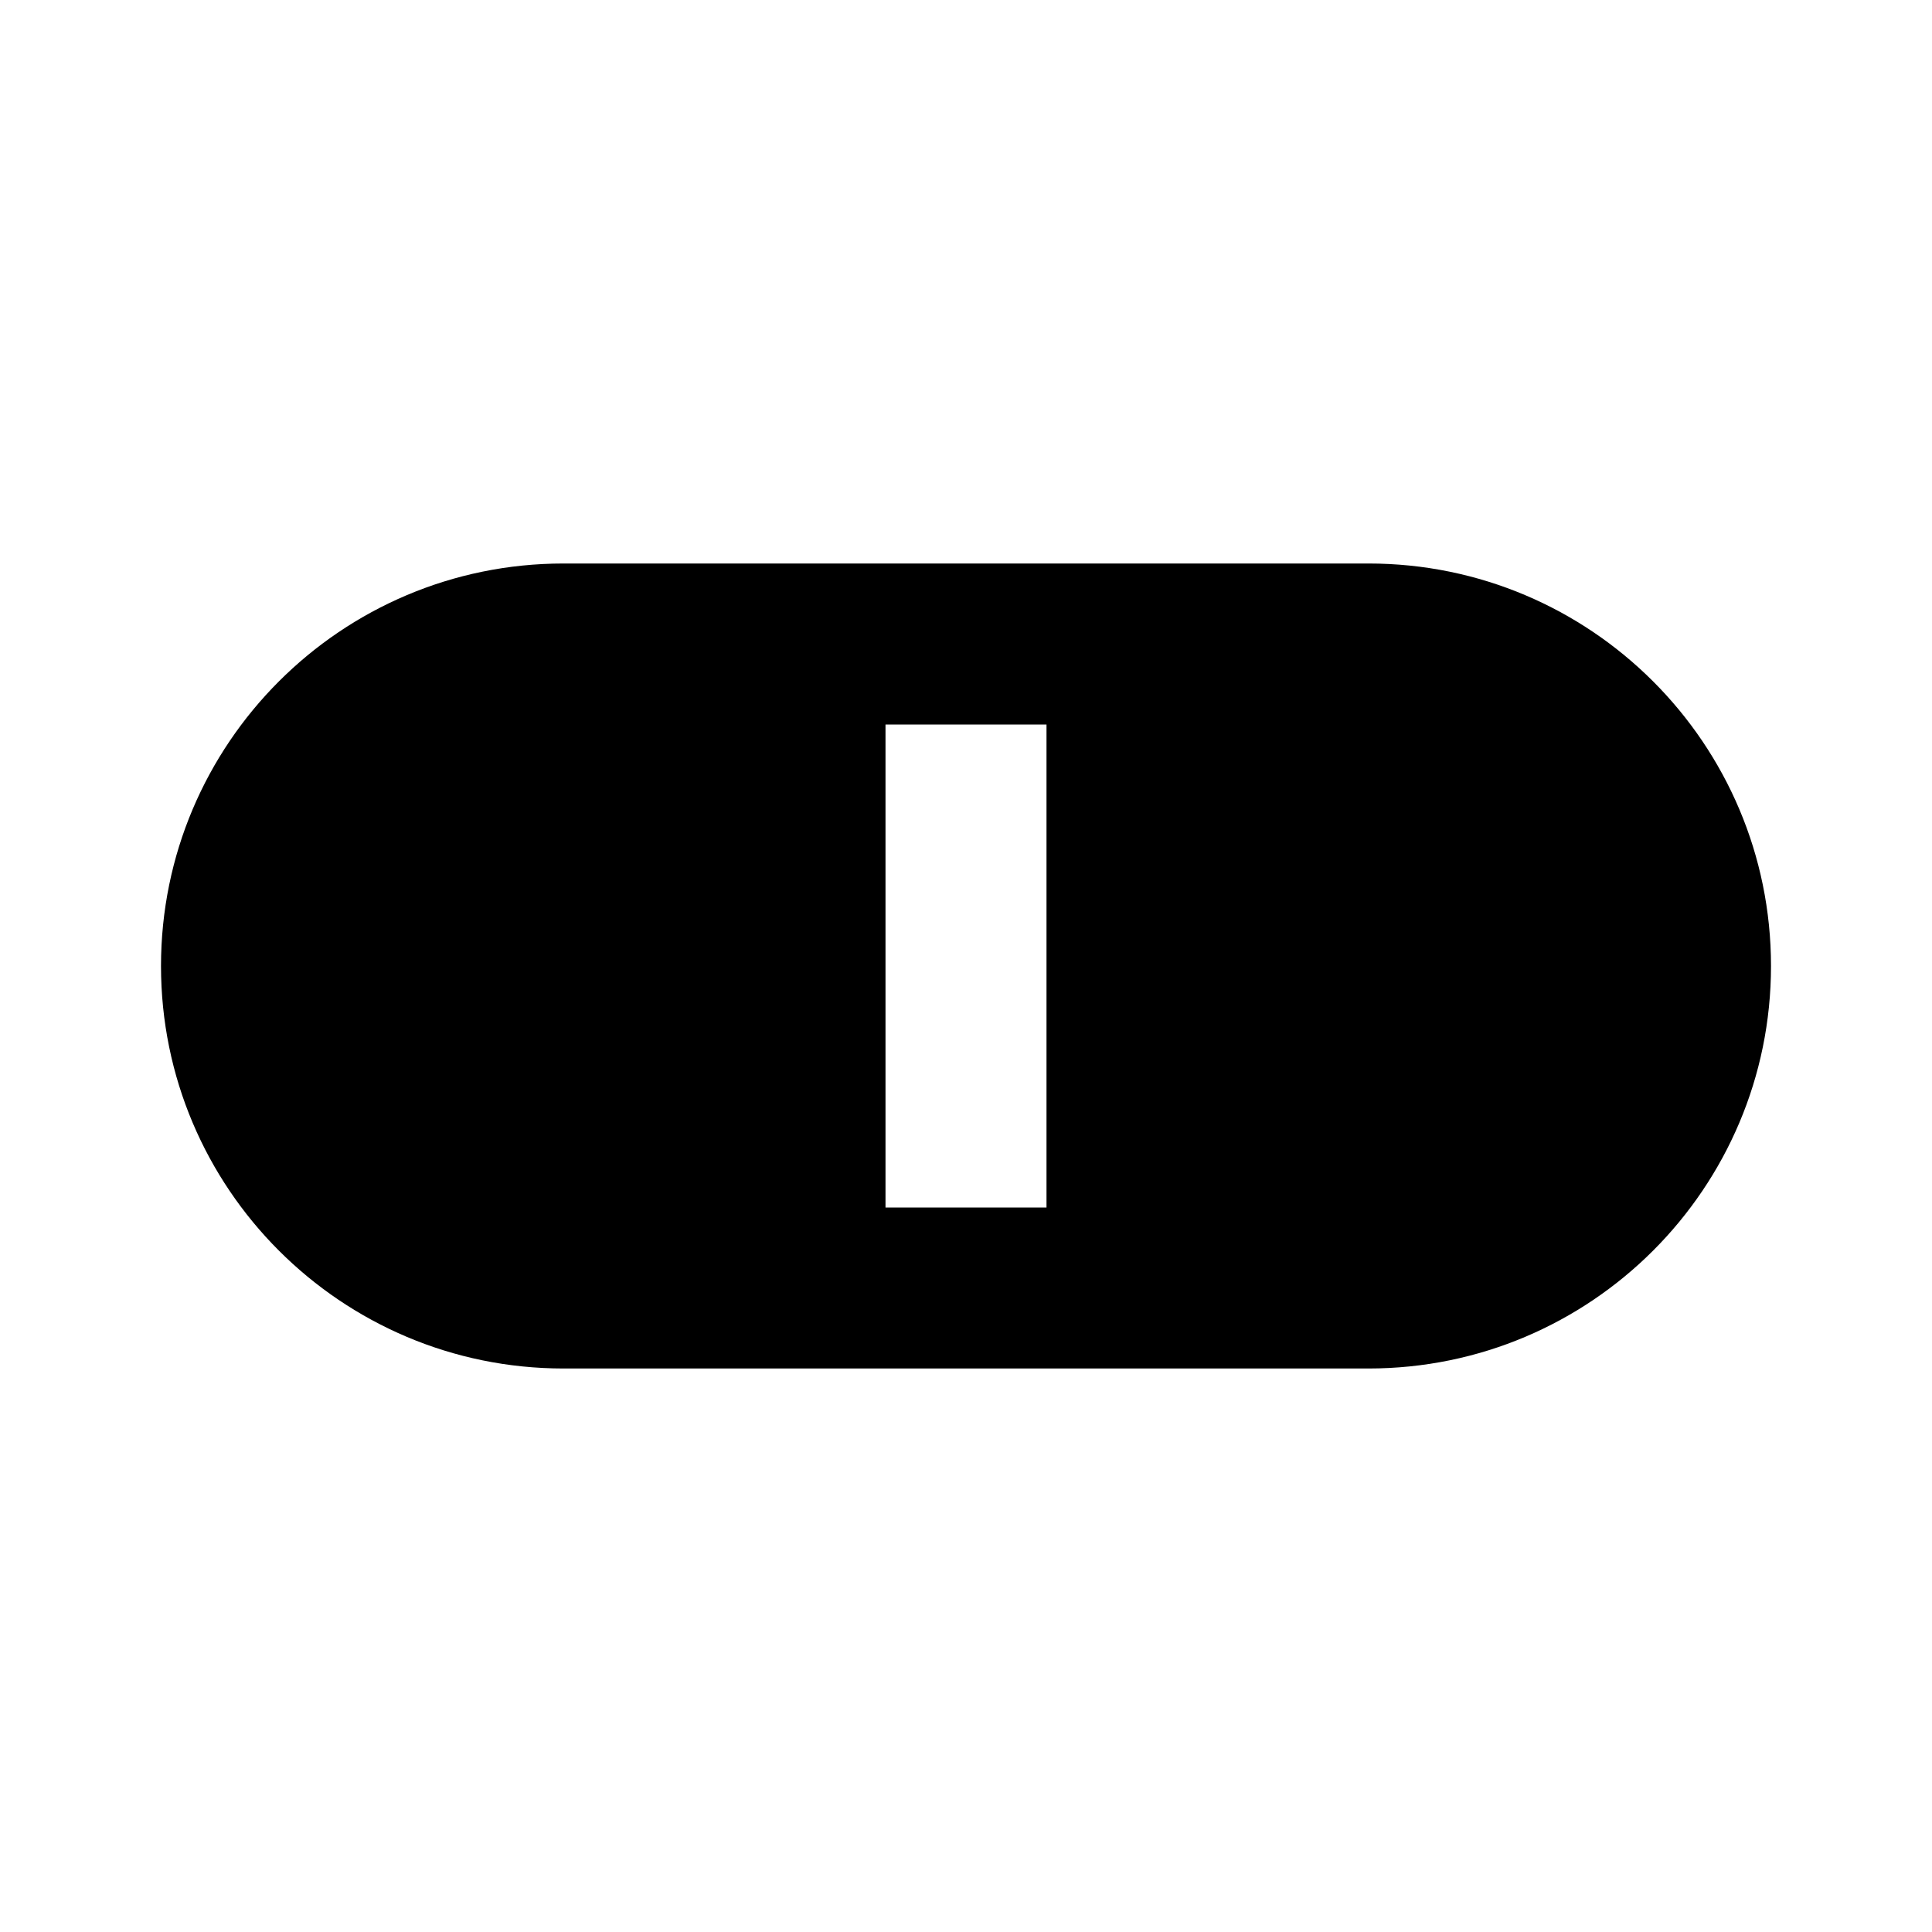
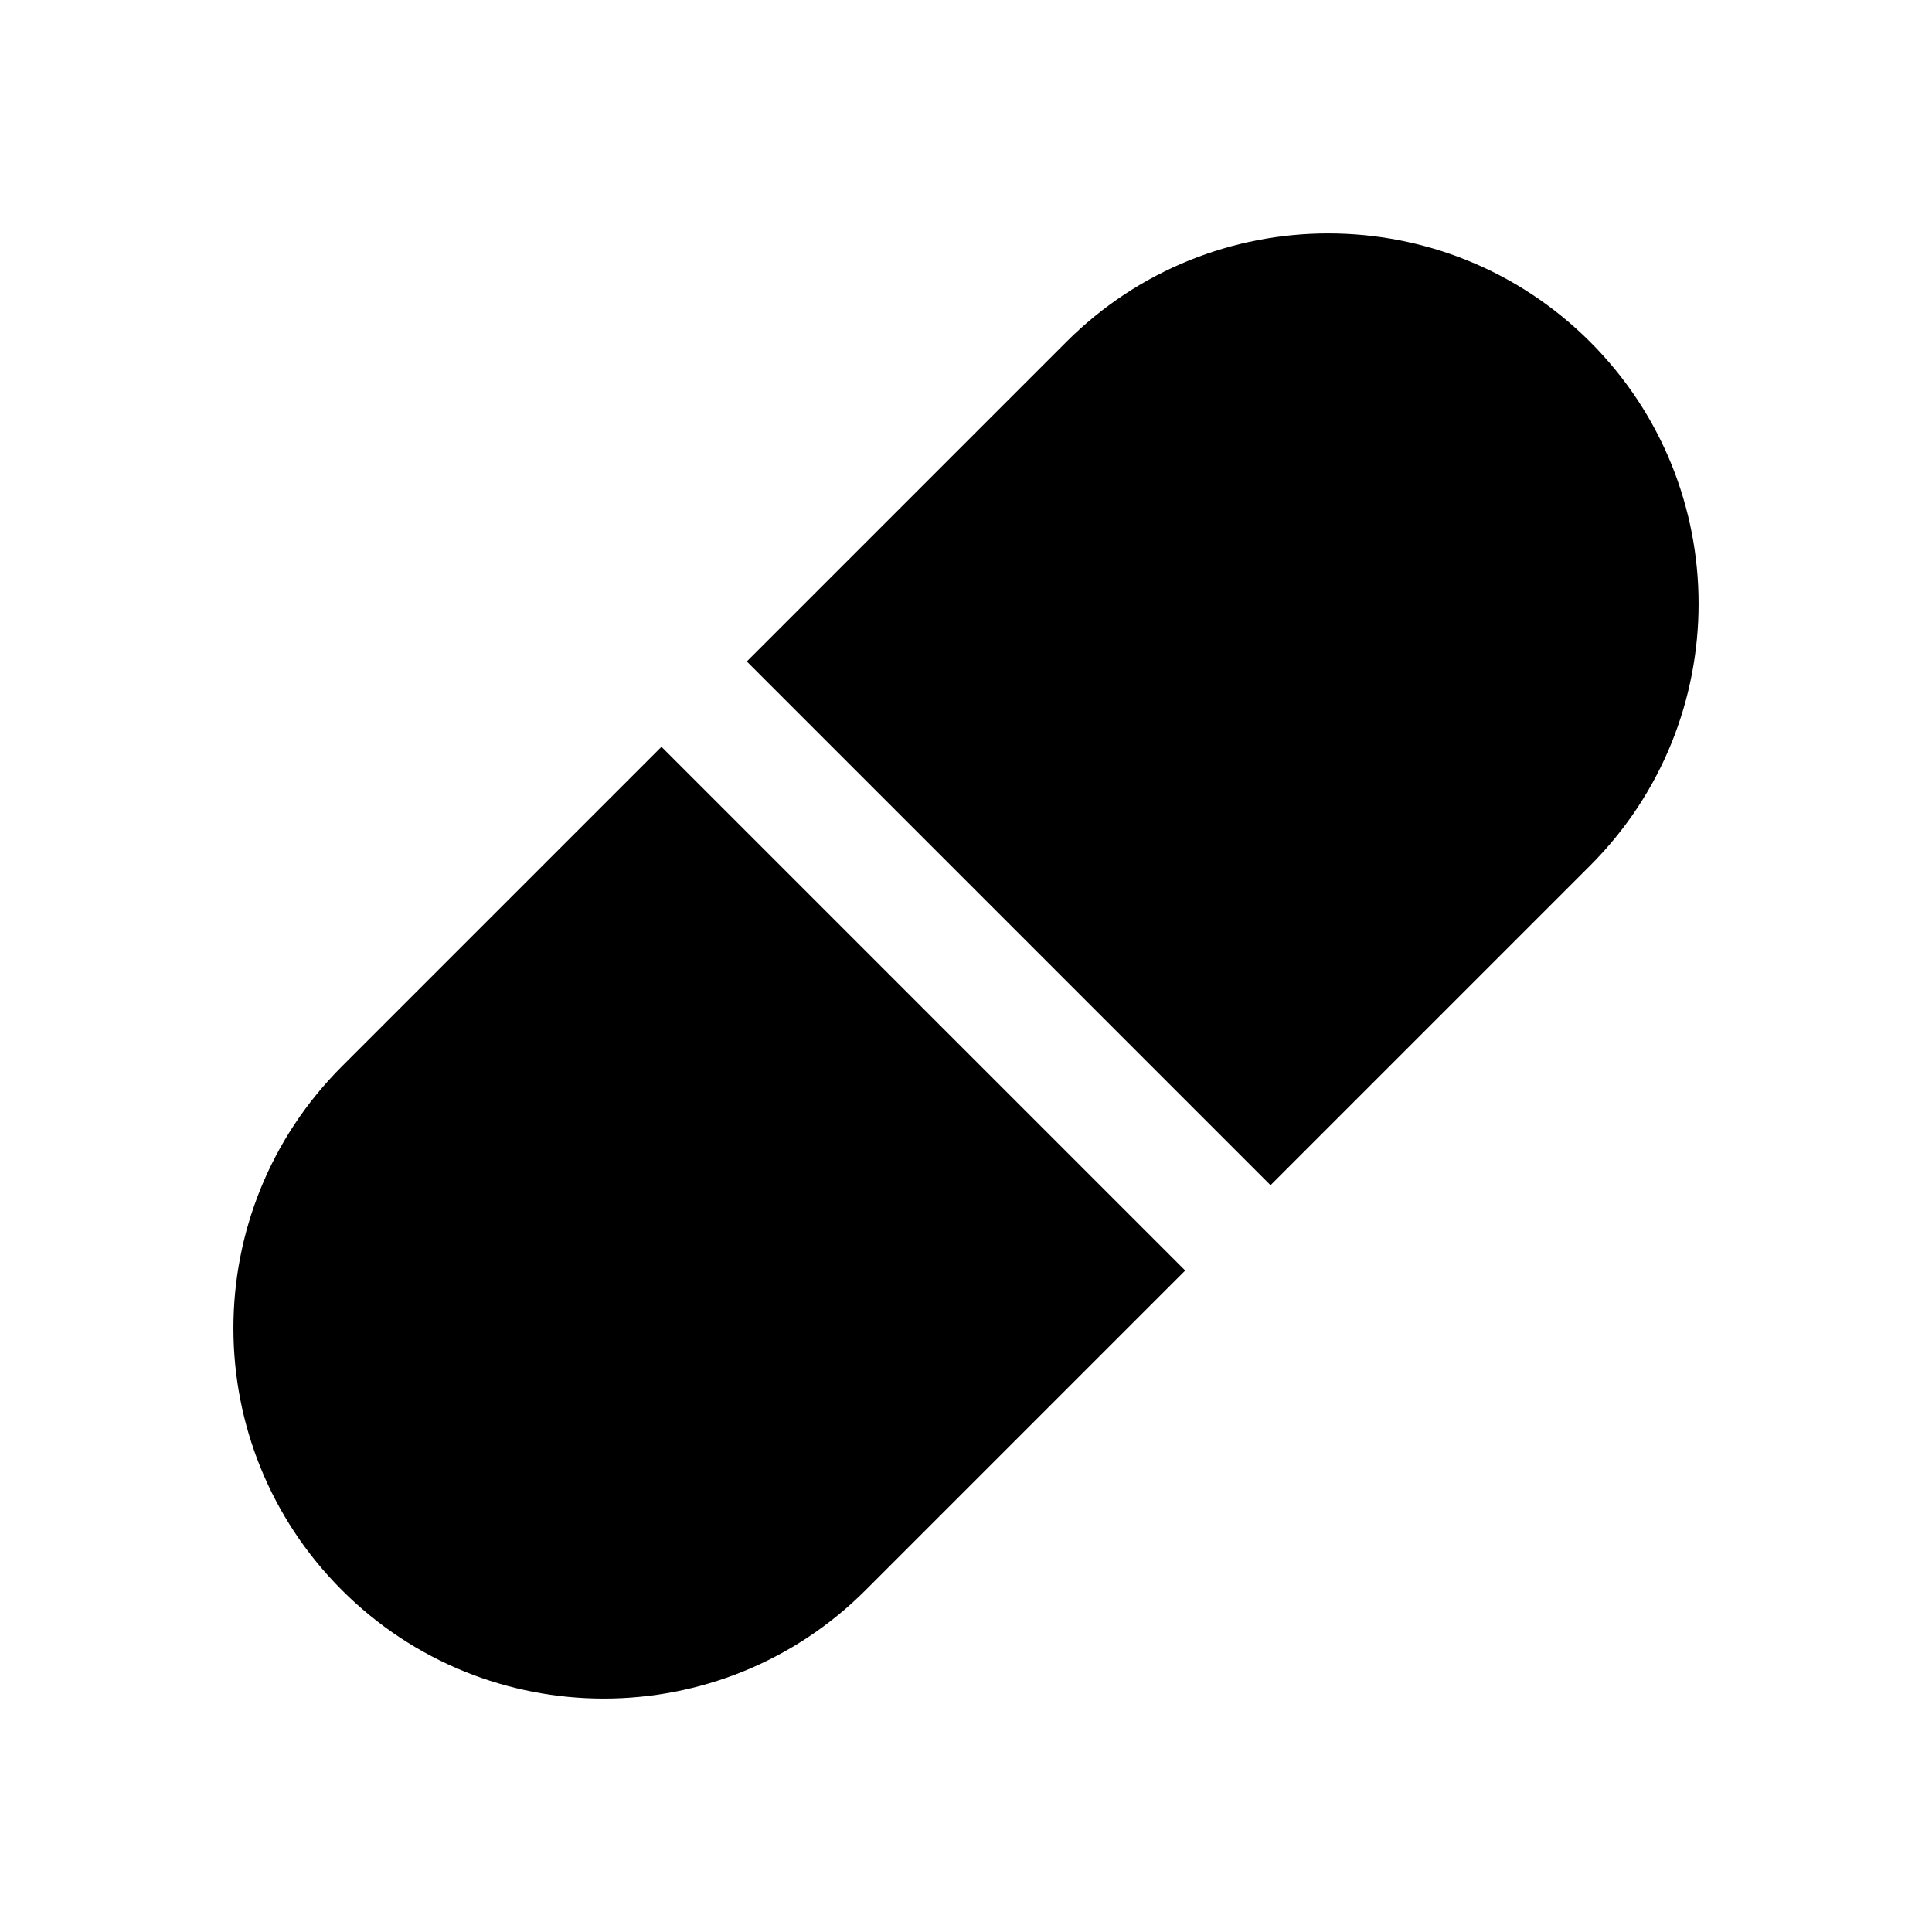
<svg xmlns="http://www.w3.org/2000/svg" width="24" height="24" viewBox="0 0 24 24">
-   <path d="M7 7h10a5 5 0 0 1 0 10H7A5 5 0 0 1 7 7zm4 2v6h2V9z" fill="#000000" fill-rule="evenodd" />
+   <path fill="#000000" fill-rule="evenodd" d="M13.247 4.247A4.6 4.6 0 0 1 19.753 10.753L10.753 19.753A4.6 4.6 0 0 1 4.247 13.247ZM8.217 9.277L14.723 15.783L15.783 14.723L9.277 8.217Z" />
</svg>
